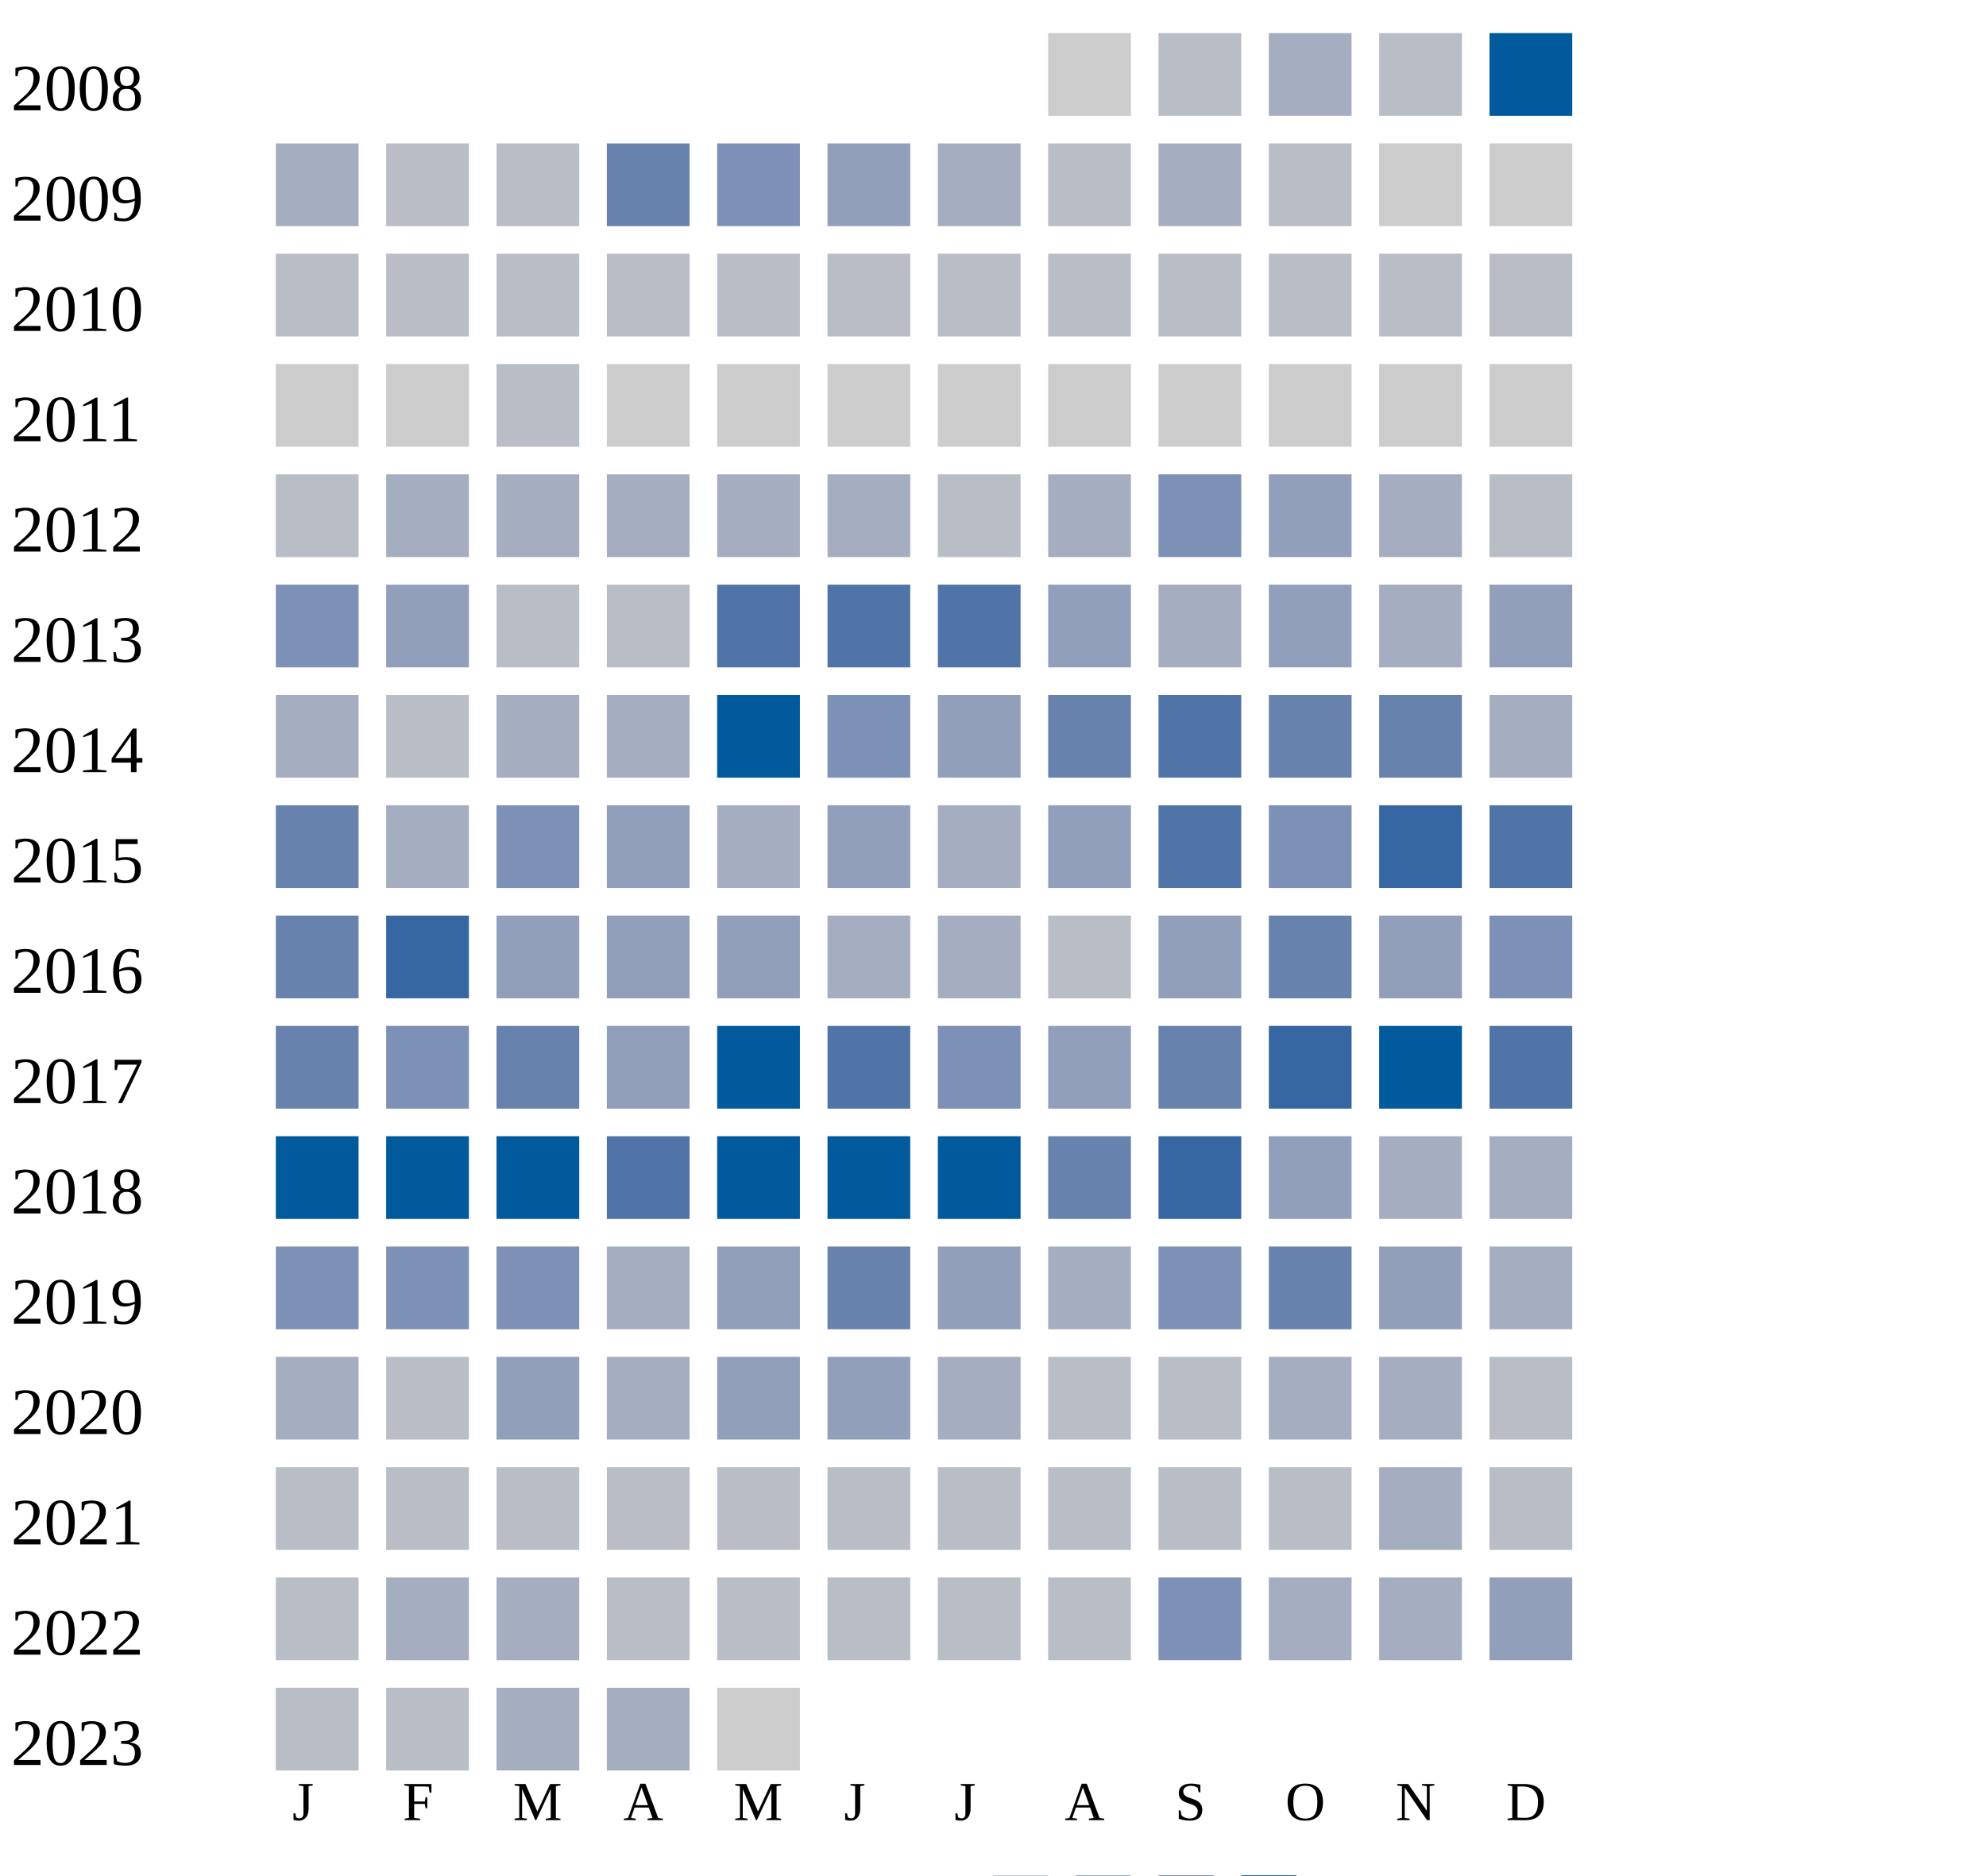
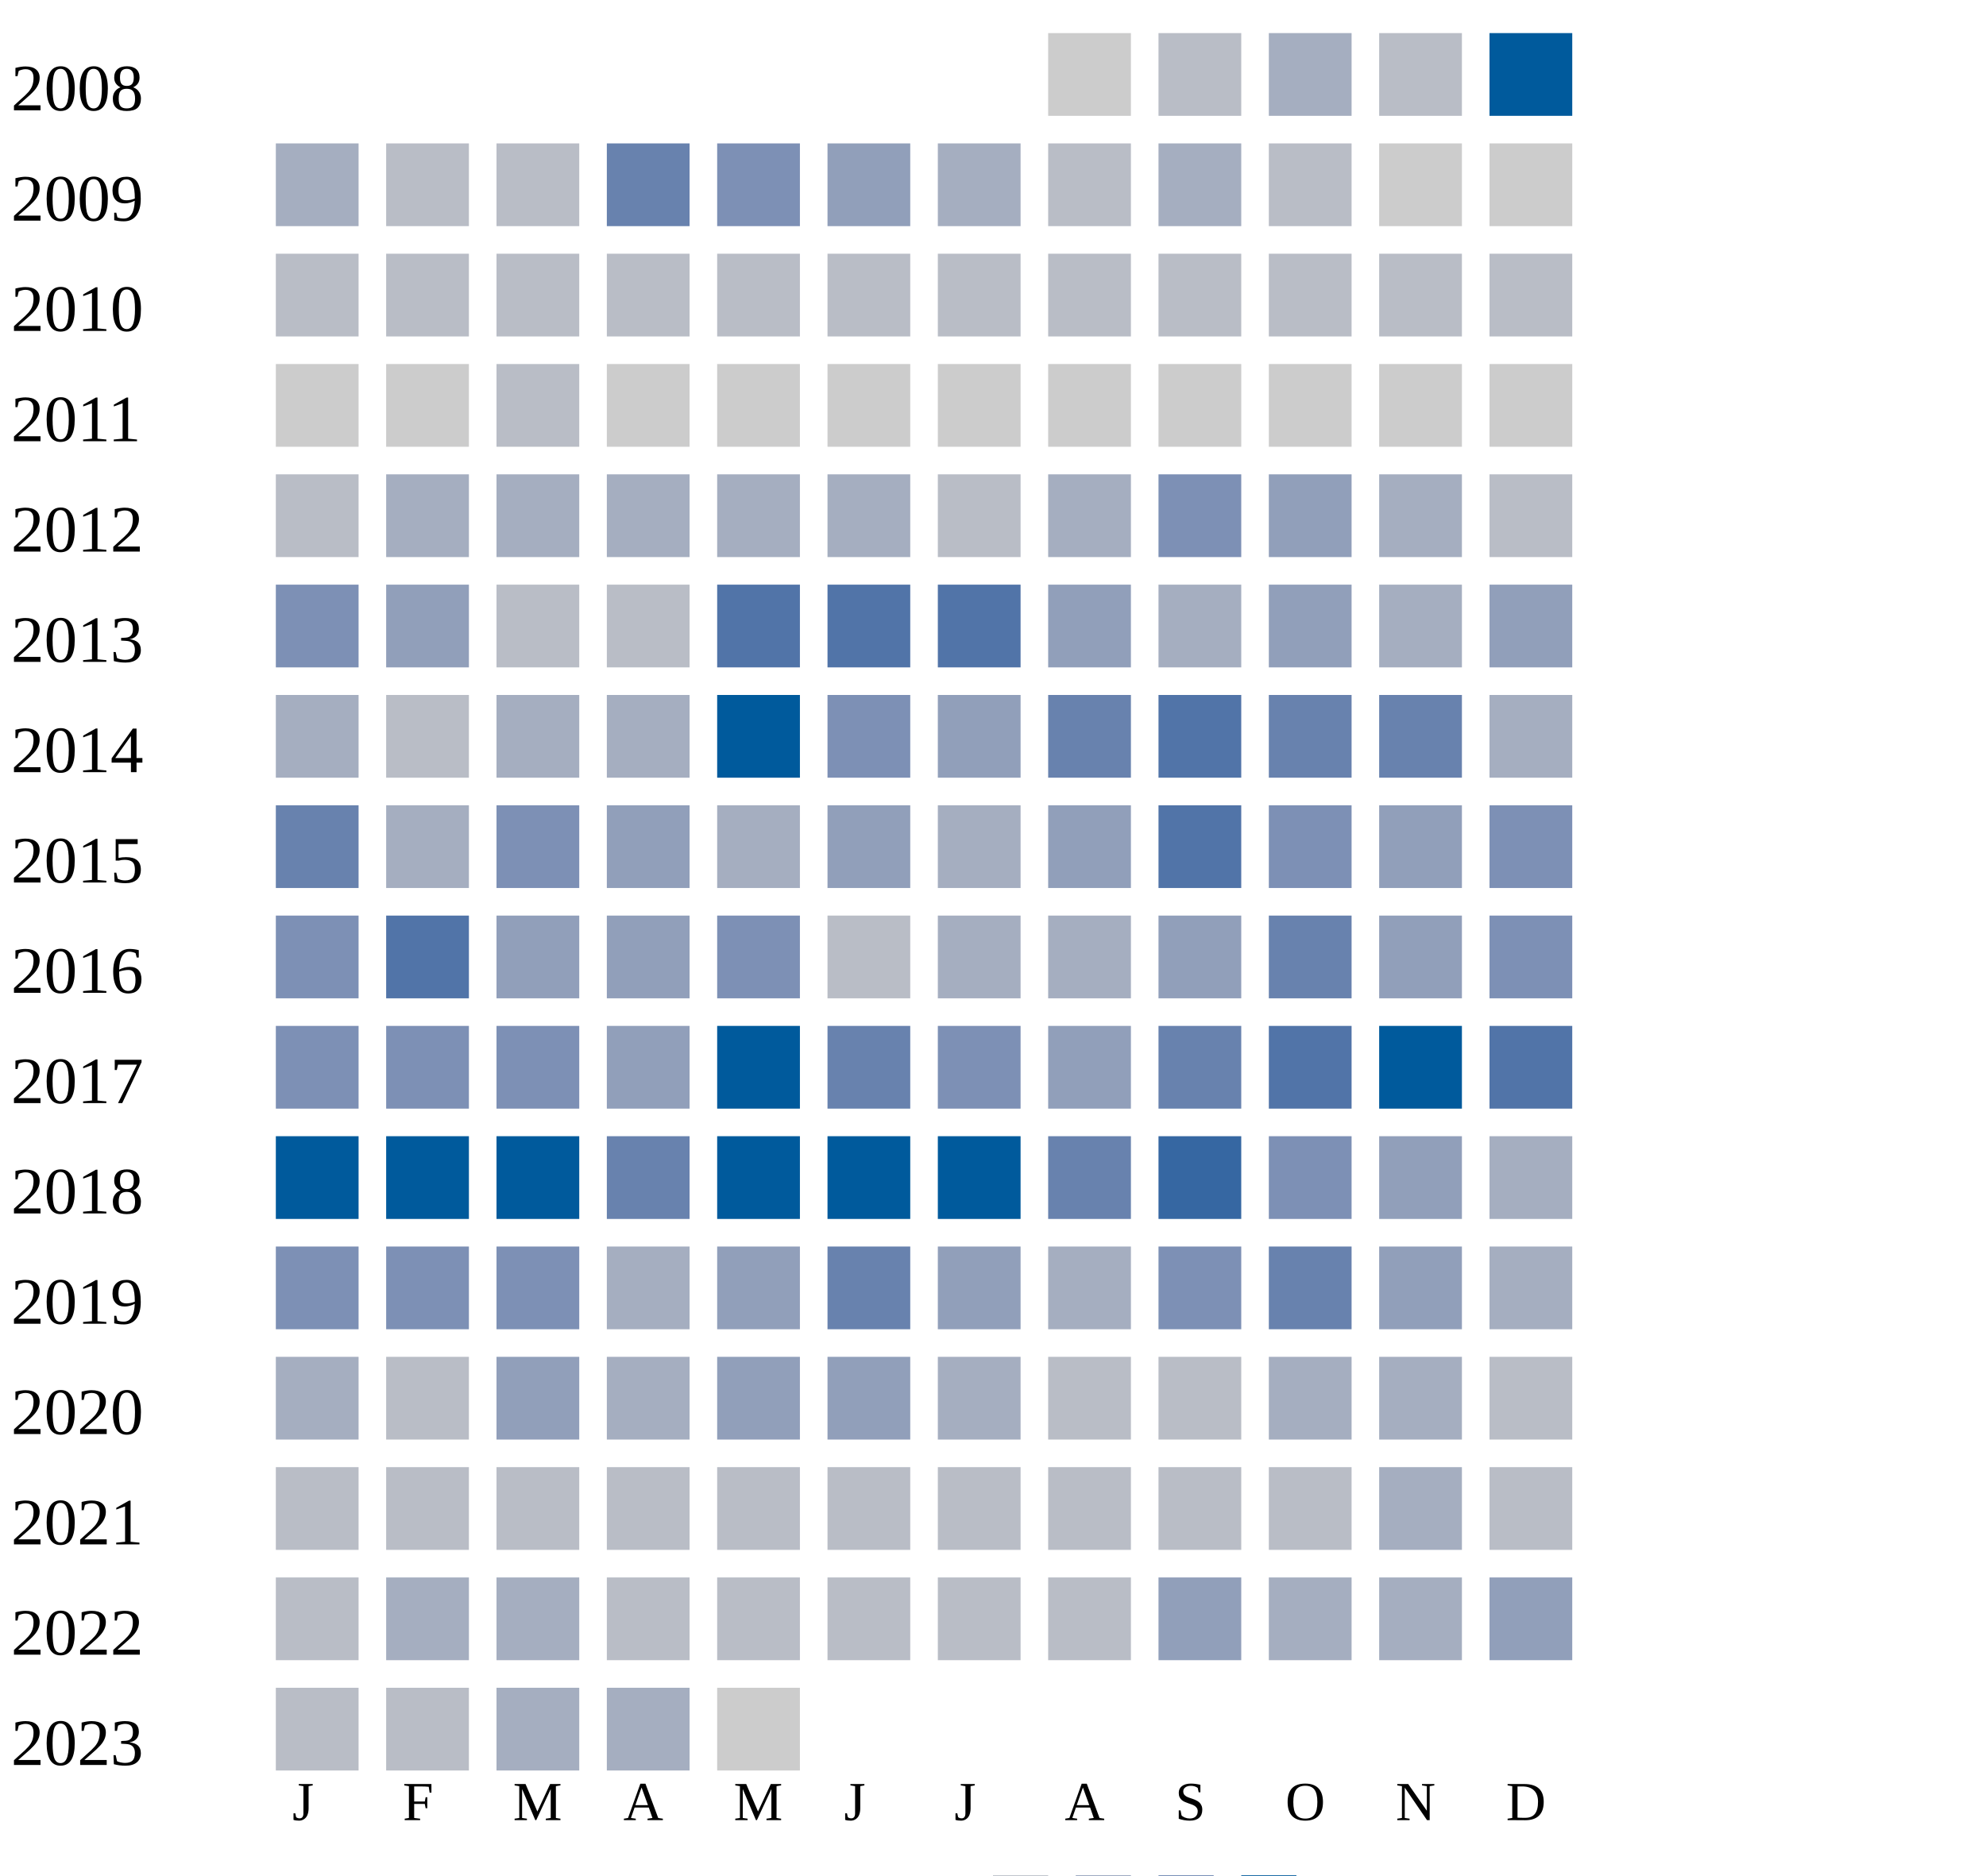
<svg xmlns="http://www.w3.org/2000/svg" width="360" height="340">
  <g transform="translate(0 0)">
    <text x="2" y="20">2008</text>
    <rect x="190" y="6" width="15" height="15" fill="#cccccc" />
    <rect x="210" y="6" width="15" height="15" fill="#b9bdc6" />
    <rect x="230" y="6" width="15" height="15" fill="#a5aec0" />
    <rect x="250" y="6" width="15" height="15" fill="#b9bdc6" />
    <rect x="270" y="6" width="15" height="15" fill="#005a9c" />
  </g>
  <g transform="translate(0 20)">
    <text x="2" y="20">2009</text>
    <rect x="50" y="6" width="15" height="15" fill="#a5aec0" />
    <rect x="70" y="6" width="15" height="15" fill="#b9bdc6" />
    <rect x="90" y="6" width="15" height="15" fill="#b9bdc6" />
    <rect x="110" y="6" width="15" height="15" fill="#6882ae" />
    <rect x="130" y="6" width="15" height="15" fill="#7d90b5" />
    <rect x="150" y="6" width="15" height="15" fill="#919fba" />
    <rect x="170" y="6" width="15" height="15" fill="#a5aec0" />
    <rect x="190" y="6" width="15" height="15" fill="#b9bdc6" />
    <rect x="210" y="6" width="15" height="15" fill="#a5aec0" />
    <rect x="230" y="6" width="15" height="15" fill="#b9bdc6" />
    <rect x="250" y="6" width="15" height="15" fill="#cccccc" />
    <rect x="270" y="6" width="15" height="15" fill="#cccccc" />
  </g>
  <g transform="translate(0 40)">
    <text x="2" y="20">2010</text>
    <rect x="50" y="6" width="15" height="15" fill="#b9bdc6" />
    <rect x="70" y="6" width="15" height="15" fill="#b9bdc6" />
    <rect x="90" y="6" width="15" height="15" fill="#b9bdc6" />
    <rect x="110" y="6" width="15" height="15" fill="#b9bdc6" />
    <rect x="130" y="6" width="15" height="15" fill="#b9bdc6" />
    <rect x="150" y="6" width="15" height="15" fill="#b9bdc6" />
    <rect x="170" y="6" width="15" height="15" fill="#b9bdc6" />
    <rect x="190" y="6" width="15" height="15" fill="#b9bdc6" />
    <rect x="210" y="6" width="15" height="15" fill="#b9bdc6" />
    <rect x="230" y="6" width="15" height="15" fill="#b9bdc6" />
    <rect x="250" y="6" width="15" height="15" fill="#b9bdc6" />
    <rect x="270" y="6" width="15" height="15" fill="#b9bdc6" />
  </g>
  <g transform="translate(0 60)">
    <text x="2" y="20">2011</text>
    <rect x="50" y="6" width="15" height="15" fill="#cccccc" />
    <rect x="70" y="6" width="15" height="15" fill="#cccccc" />
    <rect x="90" y="6" width="15" height="15" fill="#b9bdc6" />
    <rect x="110" y="6" width="15" height="15" fill="#cccccc" />
    <rect x="130" y="6" width="15" height="15" fill="#cccccc" />
    <rect x="150" y="6" width="15" height="15" fill="#cccccc" />
    <rect x="170" y="6" width="15" height="15" fill="#cccccc" />
    <rect x="190" y="6" width="15" height="15" fill="#cccccc" />
    <rect x="210" y="6" width="15" height="15" fill="#cccccc" />
    <rect x="230" y="6" width="15" height="15" fill="#cccccc" />
    <rect x="250" y="6" width="15" height="15" fill="#cccccc" />
    <rect x="270" y="6" width="15" height="15" fill="#cccccc" />
  </g>
  <g transform="translate(0 80)">
    <text x="2" y="20">2012</text>
    <rect x="50" y="6" width="15" height="15" fill="#b9bdc6" />
    <rect x="70" y="6" width="15" height="15" fill="#a5aec0" />
    <rect x="90" y="6" width="15" height="15" fill="#a5aec0" />
    <rect x="110" y="6" width="15" height="15" fill="#a5aec0" />
    <rect x="130" y="6" width="15" height="15" fill="#a5aec0" />
    <rect x="150" y="6" width="15" height="15" fill="#a5aec0" />
    <rect x="170" y="6" width="15" height="15" fill="#b9bdc6" />
    <rect x="190" y="6" width="15" height="15" fill="#a5aec0" />
    <rect x="210" y="6" width="15" height="15" fill="#7d90b5" />
    <rect x="230" y="6" width="15" height="15" fill="#919fba" />
    <rect x="250" y="6" width="15" height="15" fill="#a5aec0" />
    <rect x="270" y="6" width="15" height="15" fill="#b9bdc6" />
  </g>
  <g transform="translate(0 100)">
    <text x="2" y="20">2013</text>
    <rect x="50" y="6" width="15" height="15" fill="#7d90b5" />
    <rect x="70" y="6" width="15" height="15" fill="#919fba" />
    <rect x="90" y="6" width="15" height="15" fill="#b9bdc6" />
    <rect x="110" y="6" width="15" height="15" fill="#b9bdc6" />
    <rect x="130" y="6" width="15" height="15" fill="#5174a8" />
    <rect x="150" y="6" width="15" height="15" fill="#5174a8" />
    <rect x="170" y="6" width="15" height="15" fill="#5174a8" />
    <rect x="190" y="6" width="15" height="15" fill="#919fba" />
    <rect x="210" y="6" width="15" height="15" fill="#a5aec0" />
    <rect x="230" y="6" width="15" height="15" fill="#919fba" />
    <rect x="250" y="6" width="15" height="15" fill="#a5aec0" />
    <rect x="270" y="6" width="15" height="15" fill="#919fba" />
  </g>
  <g transform="translate(0 120)">
    <text x="2" y="20">2014</text>
    <rect x="50" y="6" width="15" height="15" fill="#a5aec0" />
    <rect x="70" y="6" width="15" height="15" fill="#b9bdc6" />
    <rect x="90" y="6" width="15" height="15" fill="#a5aec0" />
    <rect x="110" y="6" width="15" height="15" fill="#a5aec0" />
    <rect x="130" y="6" width="15" height="15" fill="#005a9c" />
    <rect x="150" y="6" width="15" height="15" fill="#7d90b5" />
    <rect x="170" y="6" width="15" height="15" fill="#919fba" />
    <rect x="190" y="6" width="15" height="15" fill="#6882ae" />
    <rect x="210" y="6" width="15" height="15" fill="#5174a8" />
    <rect x="230" y="6" width="15" height="15" fill="#6882ae" />
    <rect x="250" y="6" width="15" height="15" fill="#6882ae" />
    <rect x="270" y="6" width="15" height="15" fill="#a5aec0" />
  </g>
  <g transform="translate(0 140)">
    <text x="2" y="20">2015</text>
    <rect x="50" y="6" width="15" height="15" fill="#6882ae" />
    <rect x="70" y="6" width="15" height="15" fill="#a5aec0" />
    <rect x="90" y="6" width="15" height="15" fill="#7d90b5" />
    <rect x="110" y="6" width="15" height="15" fill="#919fba" />
    <rect x="130" y="6" width="15" height="15" fill="#a5aec0" />
    <rect x="150" y="6" width="15" height="15" fill="#919fba" />
    <rect x="170" y="6" width="15" height="15" fill="#a5aec0" />
    <rect x="190" y="6" width="15" height="15" fill="#919fba" />
    <rect x="210" y="6" width="15" height="15" fill="#5174a8" />
    <rect x="230" y="6" width="15" height="15" fill="#7d90b5" />
-     <rect x="250" y="6" width="15" height="15" fill="#3667a2" />
-     <rect x="270" y="6" width="15" height="15" fill="#5174a8" />
+     <rect x="250" y="6" width="15" height="15" fill="#919fba" />
+     <rect x="270" y="6" width="15" height="15" fill="#7d90b5" />
  </g>
  <g transform="translate(0 160)">
    <text x="2" y="20">2016</text>
-     <rect x="50" y="6" width="15" height="15" fill="#6882ae" />
-     <rect x="70" y="6" width="15" height="15" fill="#3667a2" />
+     <rect x="50" y="6" width="15" height="15" fill="#7d90b5" />
+     <rect x="70" y="6" width="15" height="15" fill="#5174a8" />
    <rect x="90" y="6" width="15" height="15" fill="#919fba" />
    <rect x="110" y="6" width="15" height="15" fill="#919fba" />
-     <rect x="130" y="6" width="15" height="15" fill="#919fba" />
-     <rect x="150" y="6" width="15" height="15" fill="#a5aec0" />
-     <rect x="170" y="6" width="15" height="15" fill="#a5aec0" />
-     <rect x="190" y="6" width="15" height="15" fill="#b9bdc6" />
+     <rect x="130" y="6" width="15" height="15" fill="#7d90b5" />
+     <rect x="150" y="6" width="15" height="15" fill="#b9bdc6" />
+     <rect x="170" y="6" width="15" height="15" fill="#a5aec0" />
+     <rect x="190" y="6" width="15" height="15" fill="#a5aec0" />
    <rect x="210" y="6" width="15" height="15" fill="#919fba" />
    <rect x="230" y="6" width="15" height="15" fill="#6882ae" />
    <rect x="250" y="6" width="15" height="15" fill="#919fba" />
    <rect x="270" y="6" width="15" height="15" fill="#7d90b5" />
  </g>
  <g transform="translate(0 180)">
    <text x="2" y="20">2017</text>
-     <rect x="50" y="6" width="15" height="15" fill="#6882ae" />
+     <rect x="50" y="6" width="15" height="15" fill="#7d90b5" />
    <rect x="70" y="6" width="15" height="15" fill="#7d90b5" />
-     <rect x="90" y="6" width="15" height="15" fill="#6882ae" />
+     <rect x="90" y="6" width="15" height="15" fill="#7d90b5" />
    <rect x="110" y="6" width="15" height="15" fill="#919fba" />
    <rect x="130" y="6" width="15" height="15" fill="#005a9c" />
-     <rect x="150" y="6" width="15" height="15" fill="#5174a8" />
+     <rect x="150" y="6" width="15" height="15" fill="#6882ae" />
    <rect x="170" y="6" width="15" height="15" fill="#7d90b5" />
    <rect x="190" y="6" width="15" height="15" fill="#919fba" />
    <rect x="210" y="6" width="15" height="15" fill="#6882ae" />
-     <rect x="230" y="6" width="15" height="15" fill="#3667a2" />
+     <rect x="230" y="6" width="15" height="15" fill="#5174a8" />
    <rect x="250" y="6" width="15" height="15" fill="#005a9c" />
    <rect x="270" y="6" width="15" height="15" fill="#5174a8" />
  </g>
  <g transform="translate(0 200)">
    <text x="2" y="20">2018</text>
    <rect x="50" y="6" width="15" height="15" fill="#005a9c" />
    <rect x="70" y="6" width="15" height="15" fill="#005a9c" />
    <rect x="90" y="6" width="15" height="15" fill="#005a9c" />
-     <rect x="110" y="6" width="15" height="15" fill="#5174a8" />
+     <rect x="110" y="6" width="15" height="15" fill="#6882ae" />
    <rect x="130" y="6" width="15" height="15" fill="#005a9c" />
    <rect x="150" y="6" width="15" height="15" fill="#005a9c" />
    <rect x="170" y="6" width="15" height="15" fill="#005a9c" />
    <rect x="190" y="6" width="15" height="15" fill="#6882ae" />
    <rect x="210" y="6" width="15" height="15" fill="#3667a2" />
-     <rect x="230" y="6" width="15" height="15" fill="#919fba" />
-     <rect x="250" y="6" width="15" height="15" fill="#a5aec0" />
+     <rect x="230" y="6" width="15" height="15" fill="#7d90b5" />
+     <rect x="250" y="6" width="15" height="15" fill="#919fba" />
    <rect x="270" y="6" width="15" height="15" fill="#a5aec0" />
  </g>
  <g transform="translate(0 220)">
    <text x="2" y="20">2019</text>
    <rect x="50" y="6" width="15" height="15" fill="#7d90b5" />
    <rect x="70" y="6" width="15" height="15" fill="#7d90b5" />
    <rect x="90" y="6" width="15" height="15" fill="#7d90b5" />
    <rect x="110" y="6" width="15" height="15" fill="#a5aec0" />
    <rect x="130" y="6" width="15" height="15" fill="#919fba" />
    <rect x="150" y="6" width="15" height="15" fill="#6882ae" />
    <rect x="170" y="6" width="15" height="15" fill="#919fba" />
    <rect x="190" y="6" width="15" height="15" fill="#a5aec0" />
    <rect x="210" y="6" width="15" height="15" fill="#7d90b5" />
    <rect x="230" y="6" width="15" height="15" fill="#6882ae" />
    <rect x="250" y="6" width="15" height="15" fill="#919fba" />
    <rect x="270" y="6" width="15" height="15" fill="#a5aec0" />
  </g>
  <g transform="translate(0 240)">
    <text x="2" y="20">2020</text>
    <rect x="50" y="6" width="15" height="15" fill="#a5aec0" />
    <rect x="70" y="6" width="15" height="15" fill="#b9bdc6" />
    <rect x="90" y="6" width="15" height="15" fill="#919fba" />
    <rect x="110" y="6" width="15" height="15" fill="#a5aec0" />
    <rect x="130" y="6" width="15" height="15" fill="#919fba" />
    <rect x="150" y="6" width="15" height="15" fill="#919fba" />
    <rect x="170" y="6" width="15" height="15" fill="#a5aec0" />
    <rect x="190" y="6" width="15" height="15" fill="#b9bdc6" />
    <rect x="210" y="6" width="15" height="15" fill="#b9bdc6" />
    <rect x="230" y="6" width="15" height="15" fill="#a5aec0" />
    <rect x="250" y="6" width="15" height="15" fill="#a5aec0" />
    <rect x="270" y="6" width="15" height="15" fill="#b9bdc6" />
  </g>
  <g transform="translate(0 260)">
    <text x="2" y="20">2021</text>
    <rect x="50" y="6" width="15" height="15" fill="#b9bdc6" />
    <rect x="70" y="6" width="15" height="15" fill="#b9bdc6" />
    <rect x="90" y="6" width="15" height="15" fill="#b9bdc6" />
    <rect x="110" y="6" width="15" height="15" fill="#b9bdc6" />
    <rect x="130" y="6" width="15" height="15" fill="#b9bdc6" />
    <rect x="150" y="6" width="15" height="15" fill="#b9bdc6" />
    <rect x="170" y="6" width="15" height="15" fill="#b9bdc6" />
    <rect x="190" y="6" width="15" height="15" fill="#b9bdc6" />
    <rect x="210" y="6" width="15" height="15" fill="#b9bdc6" />
    <rect x="230" y="6" width="15" height="15" fill="#b9bdc6" />
    <rect x="250" y="6" width="15" height="15" fill="#a5aec0" />
    <rect x="270" y="6" width="15" height="15" fill="#b9bdc6" />
  </g>
  <g transform="translate(0 280)">
    <text x="2" y="20">2022</text>
    <rect x="50" y="6" width="15" height="15" fill="#b9bdc6" />
    <rect x="70" y="6" width="15" height="15" fill="#a5aec0" />
    <rect x="90" y="6" width="15" height="15" fill="#a5aec0" />
    <rect x="110" y="6" width="15" height="15" fill="#b9bdc6" />
    <rect x="130" y="6" width="15" height="15" fill="#b9bdc6" />
    <rect x="150" y="6" width="15" height="15" fill="#b9bdc6" />
    <rect x="170" y="6" width="15" height="15" fill="#b9bdc6" />
    <rect x="190" y="6" width="15" height="15" fill="#b9bdc6" />
-     <rect x="210" y="6" width="15" height="15" fill="#7d90b5" />
+     <rect x="210" y="6" width="15" height="15" fill="#919fba" />
    <rect x="230" y="6" width="15" height="15" fill="#a5aec0" />
    <rect x="250" y="6" width="15" height="15" fill="#a5aec0" />
    <rect x="270" y="6" width="15" height="15" fill="#919fba" />
  </g>
  <g transform="translate(0 300)">
    <text x="2" y="20">2023</text>
    <rect x="50" y="6" width="15" height="15" fill="#b9bdc6" />
    <rect x="70" y="6" width="15" height="15" fill="#b9bdc6" />
    <rect x="90" y="6" width="15" height="15" fill="#a5aec0" />
    <rect x="110" y="6" width="15" height="15" fill="#a5aec0" />
    <rect x="130" y="6" width="15" height="15" fill="#cccccc" />
  </g>
  <text style="font-size: 10px; text-align: center" x="53" y="330">J</text>
  <text style="font-size: 10px; text-align: center" x="73" y="330">F</text>
  <text style="font-size: 10px; text-align: center" x="93" y="330">M</text>
  <text style="font-size: 10px; text-align: center" x="113" y="330">A</text>
  <text style="font-size: 10px; text-align: center" x="133" y="330">M</text>
  <text style="font-size: 10px; text-align: center" x="153" y="330">J</text>
  <text style="font-size: 10px; text-align: center" x="173" y="330">J</text>
  <text style="font-size: 10px; text-align: center" x="193" y="330">A</text>
  <text style="font-size: 10px; text-align: center" x="213" y="330">S</text>
  <text style="font-size: 10px; text-align: center" x="233" y="330">O</text>
  <text style="font-size: 10px; text-align: center" x="253" y="330">N</text>
  <text style="font-size: 10px; text-align: center" x="273" y="330">D</text>
  <text style="font-size: 10px;" x="155" y="349">Less</text>
  <rect fill="#b9bdc6" width="10" height="10" x="180" y="340" />
  <rect fill="#919fba" width="10" height="10" x="195" y="340" />
  <rect fill="#6882ae" width="10" height="10" x="210" y="340" />
  <rect fill="#005a9c" width="10" height="10" x="225" y="340" />
  <text x="240" y="349" style="font-size: 10px;">More</text>
</svg>
